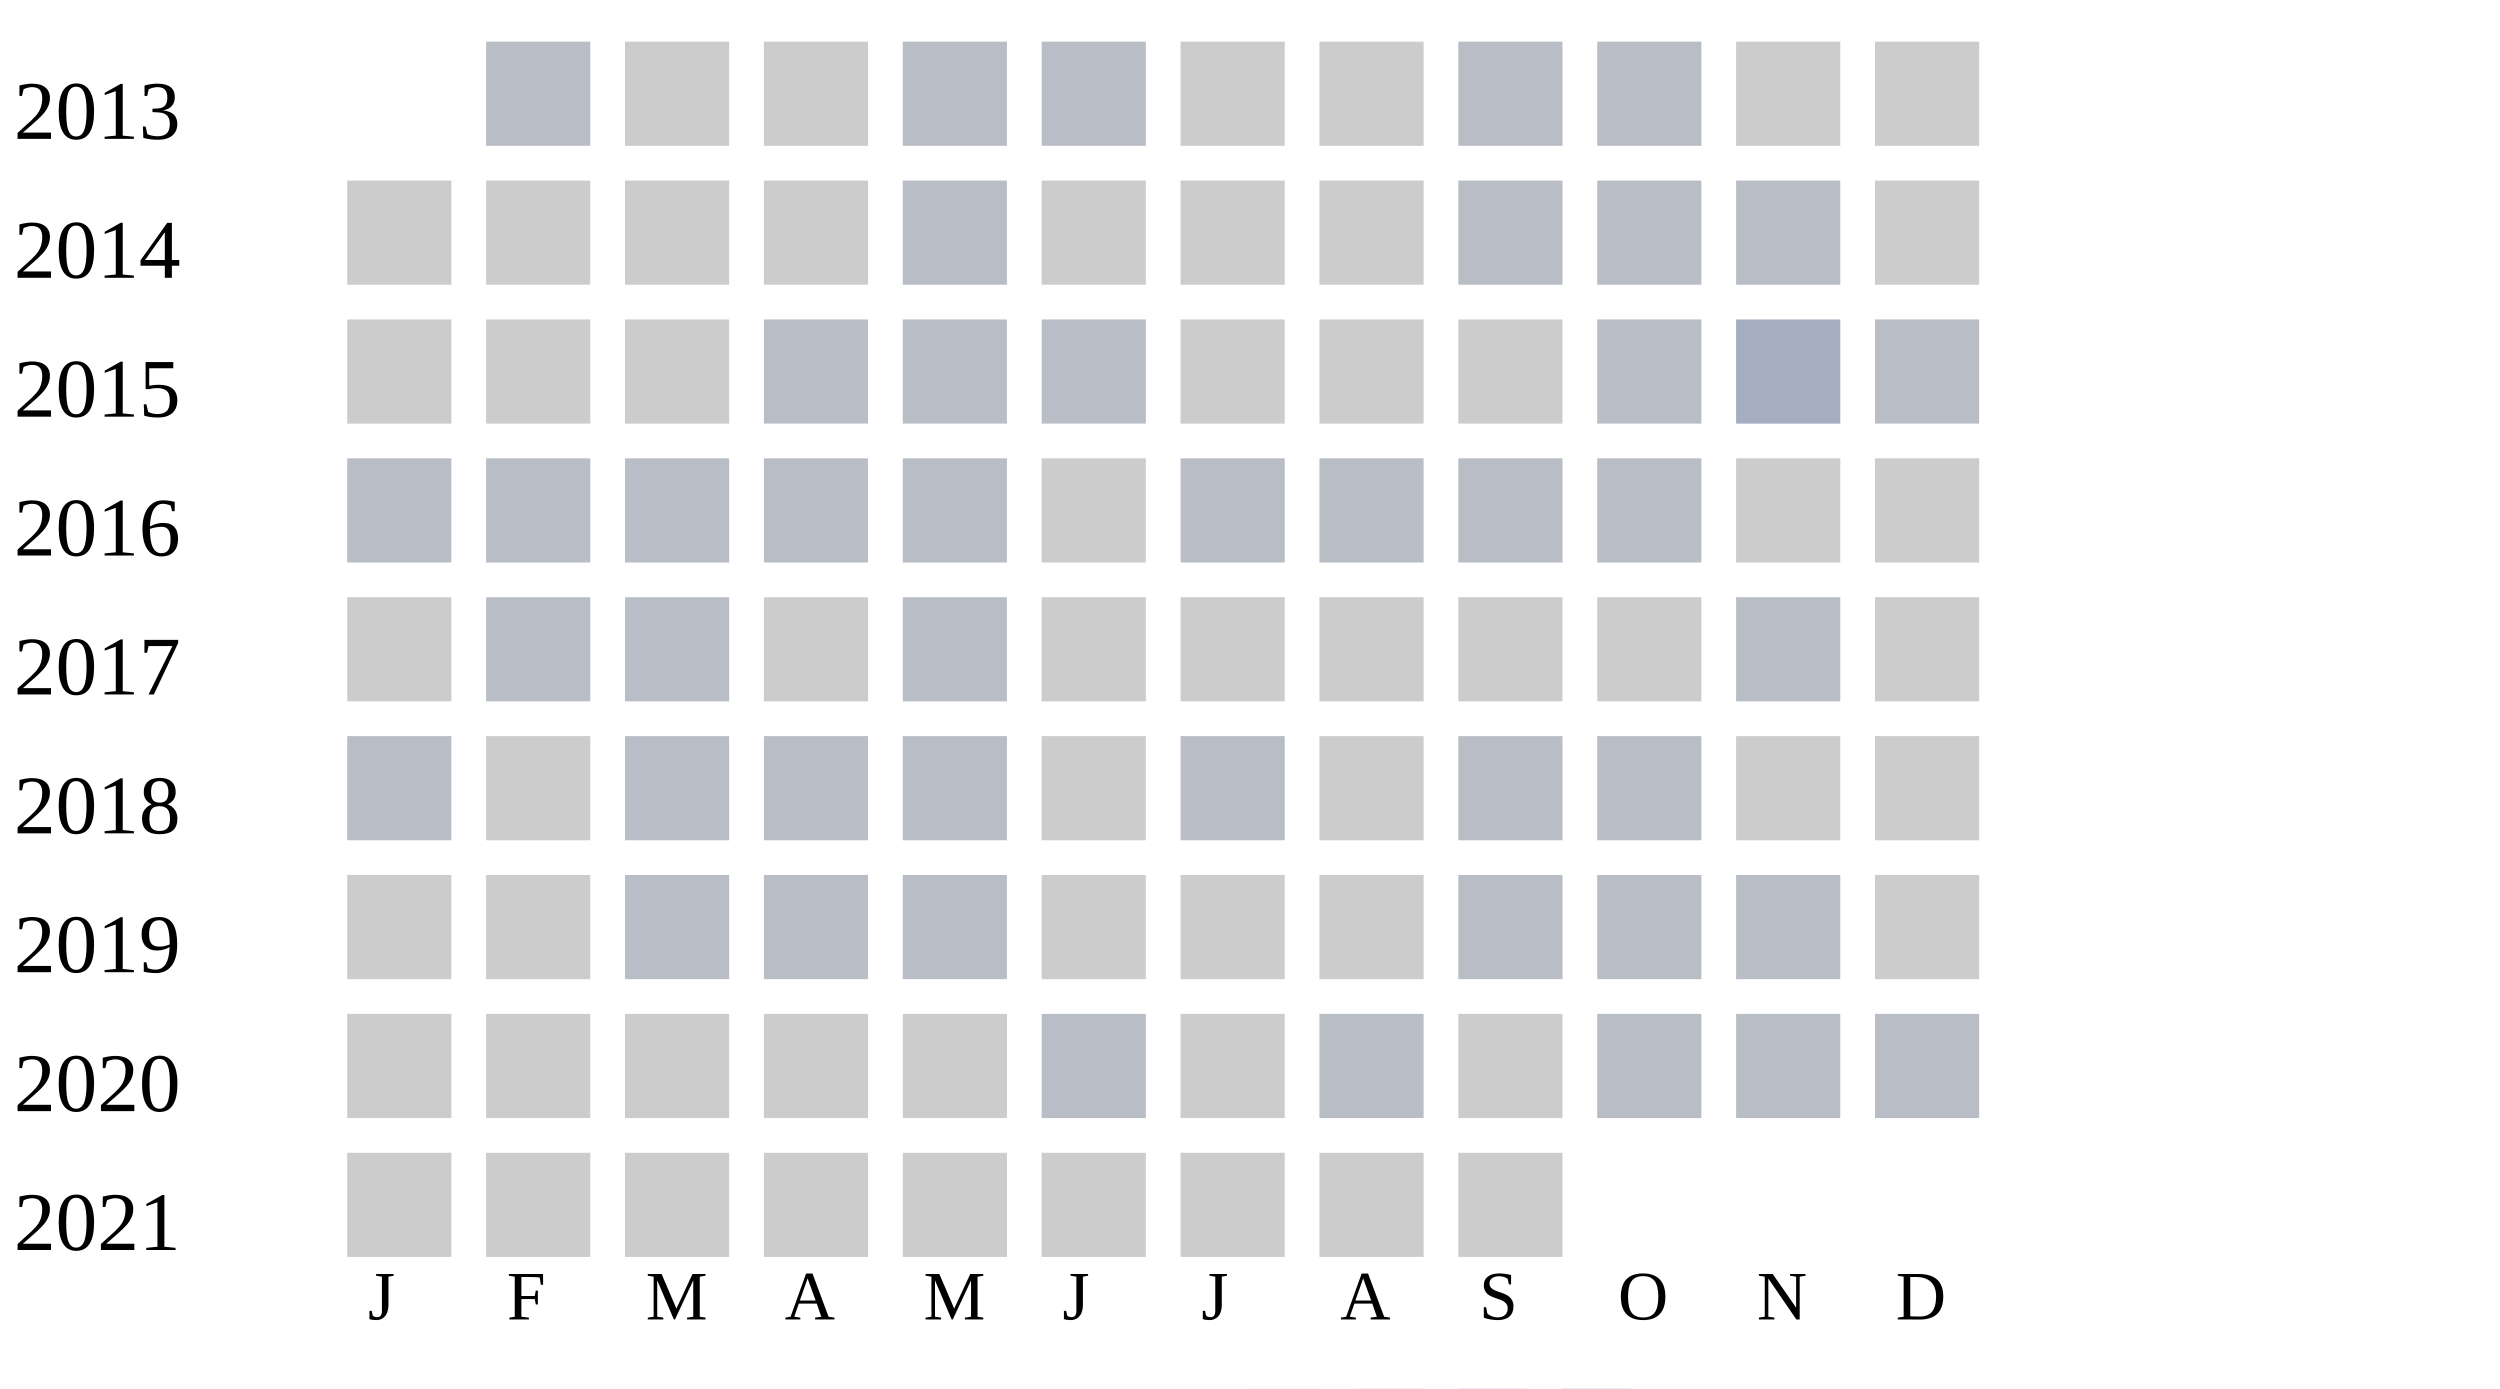
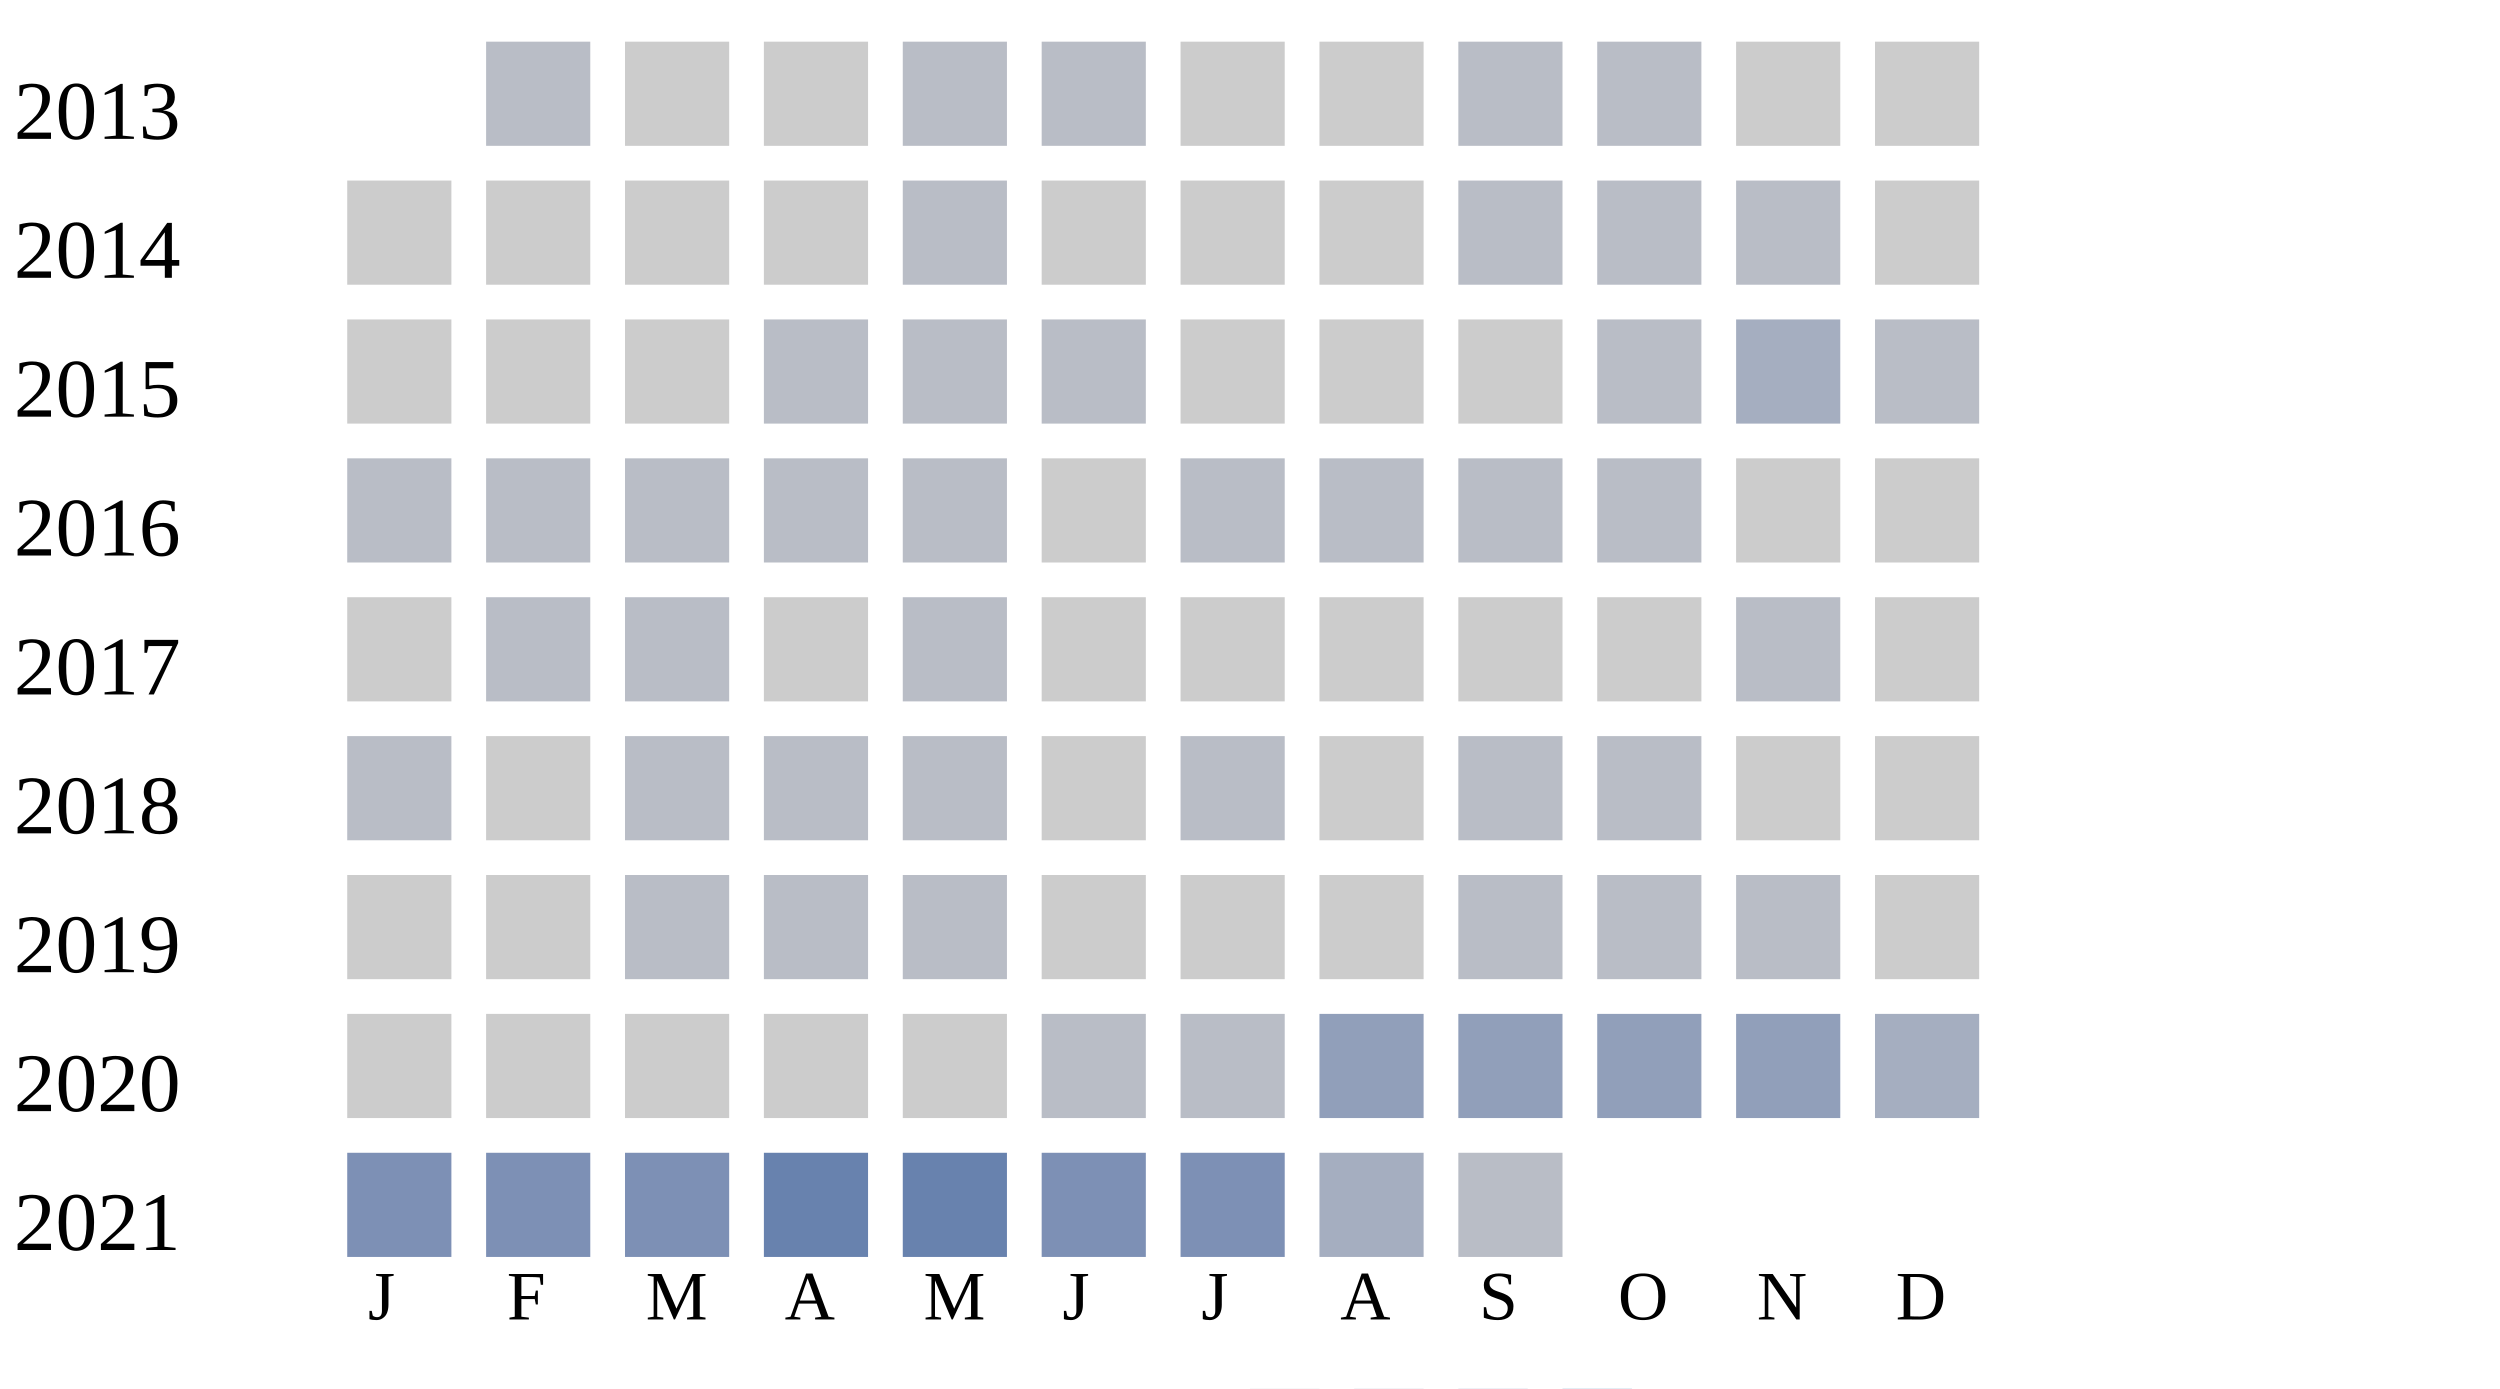
<svg xmlns="http://www.w3.org/2000/svg" width="360" height="200">
  <g transform="translate(0 0)">
    <text x="2" y="20">2013</text>
    <rect x="70" y="6" width="15" height="15" fill="#b9bdc6" />
    <rect x="90" y="6" width="15" height="15" fill="#cccccc" />
    <rect x="110" y="6" width="15" height="15" fill="#cccccc" />
    <rect x="130" y="6" width="15" height="15" fill="#b9bdc6" />
    <rect x="150" y="6" width="15" height="15" fill="#b9bdc6" />
    <rect x="170" y="6" width="15" height="15" fill="#cccccc" />
    <rect x="190" y="6" width="15" height="15" fill="#cccccc" />
    <rect x="210" y="6" width="15" height="15" fill="#b9bdc6" />
    <rect x="230" y="6" width="15" height="15" fill="#b9bdc6" />
    <rect x="250" y="6" width="15" height="15" fill="#cccccc" />
    <rect x="270" y="6" width="15" height="15" fill="#cccccc" />
  </g>
  <g transform="translate(0 20)">
    <text x="2" y="20">2014</text>
    <rect x="50" y="6" width="15" height="15" fill="#cccccc" />
    <rect x="70" y="6" width="15" height="15" fill="#cccccc" />
    <rect x="90" y="6" width="15" height="15" fill="#cccccc" />
    <rect x="110" y="6" width="15" height="15" fill="#cccccc" />
    <rect x="130" y="6" width="15" height="15" fill="#b9bdc6" />
    <rect x="150" y="6" width="15" height="15" fill="#cccccc" />
    <rect x="170" y="6" width="15" height="15" fill="#cccccc" />
    <rect x="190" y="6" width="15" height="15" fill="#cccccc" />
    <rect x="210" y="6" width="15" height="15" fill="#b9bdc6" />
    <rect x="230" y="6" width="15" height="15" fill="#b9bdc6" />
    <rect x="250" y="6" width="15" height="15" fill="#b9bdc6" />
    <rect x="270" y="6" width="15" height="15" fill="#cccccc" />
  </g>
  <g transform="translate(0 40)">
    <text x="2" y="20">2015</text>
    <rect x="50" y="6" width="15" height="15" fill="#cccccc" />
    <rect x="70" y="6" width="15" height="15" fill="#cccccc" />
    <rect x="90" y="6" width="15" height="15" fill="#cccccc" />
    <rect x="110" y="6" width="15" height="15" fill="#b9bdc6" />
    <rect x="130" y="6" width="15" height="15" fill="#b9bdc6" />
    <rect x="150" y="6" width="15" height="15" fill="#b9bdc6" />
    <rect x="170" y="6" width="15" height="15" fill="#cccccc" />
    <rect x="190" y="6" width="15" height="15" fill="#cccccc" />
    <rect x="210" y="6" width="15" height="15" fill="#cccccc" />
    <rect x="230" y="6" width="15" height="15" fill="#b9bdc6" />
    <rect x="250" y="6" width="15" height="15" fill="#a5aec0" />
    <rect x="270" y="6" width="15" height="15" fill="#b9bdc6" />
  </g>
  <g transform="translate(0 60)">
    <text x="2" y="20">2016</text>
    <rect x="50" y="6" width="15" height="15" fill="#b9bdc6" />
    <rect x="70" y="6" width="15" height="15" fill="#b9bdc6" />
    <rect x="90" y="6" width="15" height="15" fill="#b9bdc6" />
    <rect x="110" y="6" width="15" height="15" fill="#b9bdc6" />
    <rect x="130" y="6" width="15" height="15" fill="#b9bdc6" />
    <rect x="150" y="6" width="15" height="15" fill="#cccccc" />
    <rect x="170" y="6" width="15" height="15" fill="#b9bdc6" />
    <rect x="190" y="6" width="15" height="15" fill="#b9bdc6" />
    <rect x="210" y="6" width="15" height="15" fill="#b9bdc6" />
    <rect x="230" y="6" width="15" height="15" fill="#b9bdc6" />
    <rect x="250" y="6" width="15" height="15" fill="#cccccc" />
    <rect x="270" y="6" width="15" height="15" fill="#cccccc" />
  </g>
  <g transform="translate(0 80)">
    <text x="2" y="20">2017</text>
    <rect x="50" y="6" width="15" height="15" fill="#cccccc" />
    <rect x="70" y="6" width="15" height="15" fill="#b9bdc6" />
    <rect x="90" y="6" width="15" height="15" fill="#b9bdc6" />
    <rect x="110" y="6" width="15" height="15" fill="#cccccc" />
    <rect x="130" y="6" width="15" height="15" fill="#b9bdc6" />
    <rect x="150" y="6" width="15" height="15" fill="#cccccc" />
    <rect x="170" y="6" width="15" height="15" fill="#cccccc" />
    <rect x="190" y="6" width="15" height="15" fill="#cccccc" />
    <rect x="210" y="6" width="15" height="15" fill="#cccccc" />
    <rect x="230" y="6" width="15" height="15" fill="#cccccc" />
    <rect x="250" y="6" width="15" height="15" fill="#b9bdc6" />
    <rect x="270" y="6" width="15" height="15" fill="#cccccc" />
  </g>
  <g transform="translate(0 100)">
    <text x="2" y="20">2018</text>
    <rect x="50" y="6" width="15" height="15" fill="#b9bdc6" />
    <rect x="70" y="6" width="15" height="15" fill="#cccccc" />
    <rect x="90" y="6" width="15" height="15" fill="#b9bdc6" />
    <rect x="110" y="6" width="15" height="15" fill="#b9bdc6" />
    <rect x="130" y="6" width="15" height="15" fill="#b9bdc6" />
    <rect x="150" y="6" width="15" height="15" fill="#cccccc" />
    <rect x="170" y="6" width="15" height="15" fill="#b9bdc6" />
    <rect x="190" y="6" width="15" height="15" fill="#cccccc" />
    <rect x="210" y="6" width="15" height="15" fill="#b9bdc6" />
    <rect x="230" y="6" width="15" height="15" fill="#b9bdc6" />
    <rect x="250" y="6" width="15" height="15" fill="#cccccc" />
    <rect x="270" y="6" width="15" height="15" fill="#cccccc" />
  </g>
  <g transform="translate(0 120)">
    <text x="2" y="20">2019</text>
    <rect x="50" y="6" width="15" height="15" fill="#cccccc" />
    <rect x="70" y="6" width="15" height="15" fill="#cccccc" />
    <rect x="90" y="6" width="15" height="15" fill="#b9bdc6" />
    <rect x="110" y="6" width="15" height="15" fill="#b9bdc6" />
    <rect x="130" y="6" width="15" height="15" fill="#b9bdc6" />
    <rect x="150" y="6" width="15" height="15" fill="#cccccc" />
    <rect x="170" y="6" width="15" height="15" fill="#cccccc" />
    <rect x="190" y="6" width="15" height="15" fill="#cccccc" />
    <rect x="210" y="6" width="15" height="15" fill="#b9bdc6" />
    <rect x="230" y="6" width="15" height="15" fill="#b9bdc6" />
    <rect x="250" y="6" width="15" height="15" fill="#b9bdc6" />
    <rect x="270" y="6" width="15" height="15" fill="#cccccc" />
  </g>
  <g transform="translate(0 140)">
    <text x="2" y="20">2020</text>
    <rect x="50" y="6" width="15" height="15" fill="#cccccc" />
    <rect x="70" y="6" width="15" height="15" fill="#cccccc" />
    <rect x="90" y="6" width="15" height="15" fill="#cccccc" />
    <rect x="110" y="6" width="15" height="15" fill="#cccccc" />
    <rect x="130" y="6" width="15" height="15" fill="#cccccc" />
    <rect x="150" y="6" width="15" height="15" fill="#b9bdc6" />
-     <rect x="170" y="6" width="15" height="15" fill="#cccccc" />
-     <rect x="190" y="6" width="15" height="15" fill="#b9bdc6" />
-     <rect x="210" y="6" width="15" height="15" fill="#cccccc" />
-     <rect x="230" y="6" width="15" height="15" fill="#b9bdc6" />
-     <rect x="250" y="6" width="15" height="15" fill="#b9bdc6" />
-     <rect x="270" y="6" width="15" height="15" fill="#b9bdc6" />
+     <rect x="170" y="6" width="15" height="15" fill="#b9bdc6" />
+     <rect x="190" y="6" width="15" height="15" fill="#919fba" />
+     <rect x="210" y="6" width="15" height="15" fill="#919fba" />
+     <rect x="230" y="6" width="15" height="15" fill="#919fba" />
+     <rect x="250" y="6" width="15" height="15" fill="#919fba" />
+     <rect x="270" y="6" width="15" height="15" fill="#a5aec0" />
  </g>
  <g transform="translate(0 160)">
    <text x="2" y="20">2021</text>
-     <rect x="50" y="6" width="15" height="15" fill="#cccccc" />
-     <rect x="70" y="6" width="15" height="15" fill="#cccccc" />
-     <rect x="90" y="6" width="15" height="15" fill="#cccccc" />
-     <rect x="110" y="6" width="15" height="15" fill="#cccccc" />
-     <rect x="130" y="6" width="15" height="15" fill="#cccccc" />
-     <rect x="150" y="6" width="15" height="15" fill="#cccccc" />
-     <rect x="170" y="6" width="15" height="15" fill="#cccccc" />
-     <rect x="190" y="6" width="15" height="15" fill="#cccccc" />
-     <rect x="210" y="6" width="15" height="15" fill="#cccccc" />
+     <rect x="50" y="6" width="15" height="15" fill="#7d90b5" />
+     <rect x="70" y="6" width="15" height="15" fill="#7d90b5" />
+     <rect x="90" y="6" width="15" height="15" fill="#7d90b5" />
+     <rect x="110" y="6" width="15" height="15" fill="#6882ae" />
+     <rect x="130" y="6" width="15" height="15" fill="#6882ae" />
+     <rect x="150" y="6" width="15" height="15" fill="#7d90b5" />
+     <rect x="170" y="6" width="15" height="15" fill="#7d90b5" />
+     <rect x="190" y="6" width="15" height="15" fill="#a5aec0" />
+     <rect x="210" y="6" width="15" height="15" fill="#b9bdc6" />
  </g>
  <text style="font-size: 10px; text-align: center" x="53" y="190">J</text>
  <text style="font-size: 10px; text-align: center" x="73" y="190">F</text>
  <text style="font-size: 10px; text-align: center" x="93" y="190">M</text>
  <text style="font-size: 10px; text-align: center" x="113" y="190">A</text>
  <text style="font-size: 10px; text-align: center" x="133" y="190">M</text>
  <text style="font-size: 10px; text-align: center" x="153" y="190">J</text>
  <text style="font-size: 10px; text-align: center" x="173" y="190">J</text>
  <text style="font-size: 10px; text-align: center" x="193" y="190">A</text>
  <text style="font-size: 10px; text-align: center" x="213" y="190">S</text>
  <text style="font-size: 10px; text-align: center" x="233" y="190">O</text>
  <text style="font-size: 10px; text-align: center" x="253" y="190">N</text>
  <text style="font-size: 10px; text-align: center" x="273" y="190">D</text>
  <text style="font-size: 10px;" x="155" y="209">Less</text>
  <rect fill="#b9bdc6" width="10" height="10" x="180" y="200" />
  <rect fill="#919fba" width="10" height="10" x="195" y="200" />
  <rect fill="#6882ae" width="10" height="10" x="210" y="200" />
  <rect fill="#005a9c" width="10" height="10" x="225" y="200" />
  <text x="240" y="209" style="font-size: 10px;">More</text>
</svg>
